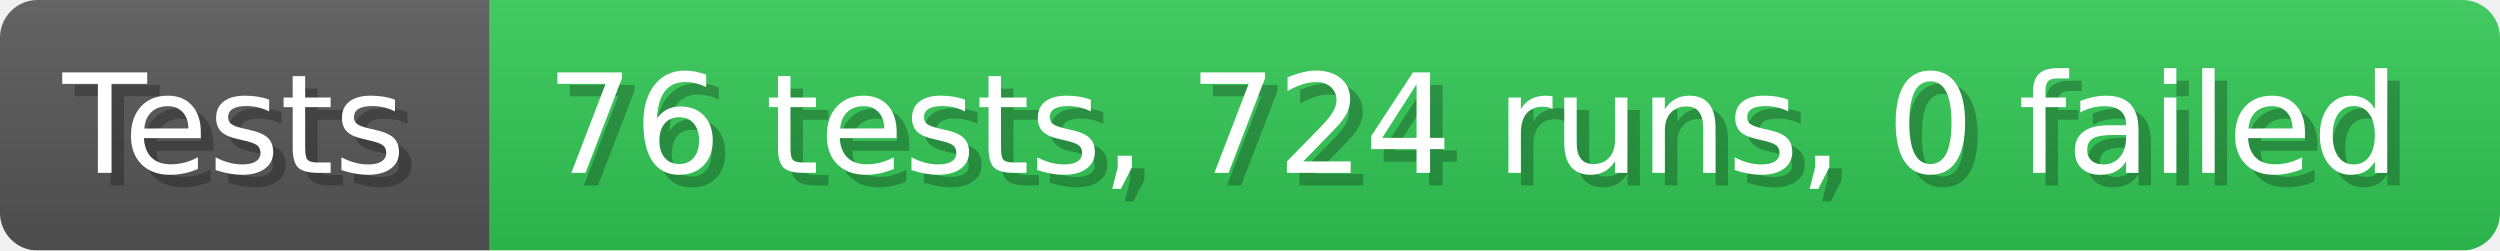
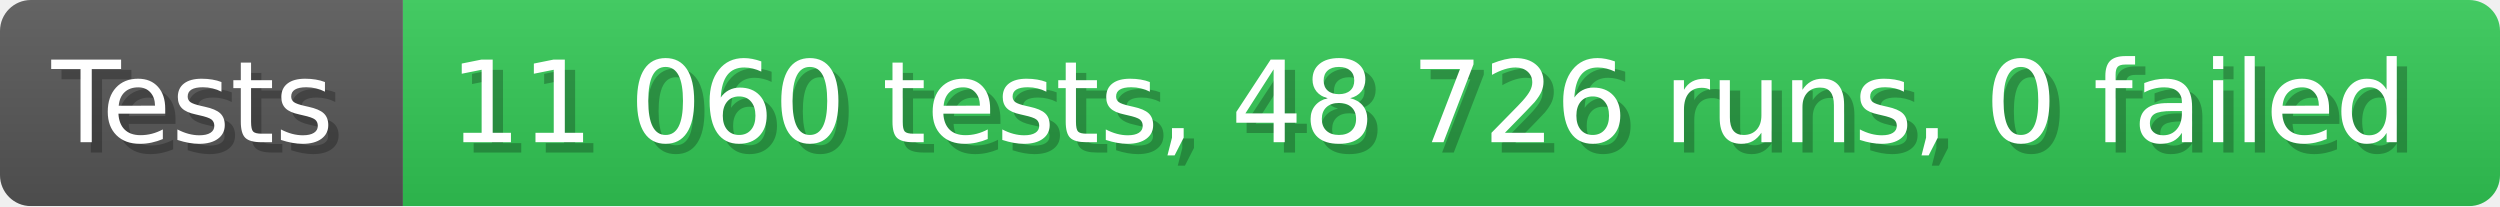
- <svg xmlns="http://www.w3.org/2000/svg" width="199.6" height="20" viewBox="0 0 1996 200" role="img" aria-label="Tests: 76 tests, 724 runs, 0 failed">
+ <svg xmlns="http://www.w3.org/2000/svg" width="242.6" height="20" viewBox="0 0 2426 200" role="img" aria-label="Tests: 11 060 tests, 48 726 runs, 0 failed">
  <linearGradient id="a" x2="0" y2="100%">
    <stop offset="0" stop-opacity=".1" stop-color="#EEE" />
    <stop offset="1" stop-opacity=".1" />
  </linearGradient>
  <mask id="m">
-     <rect width="1996" height="200" rx="30" fill="#FFF" />
+     <rect width="2426" height="200" rx="30" fill="#FFF" />
  </mask>
  <g mask="url(#m)">
    <rect width="391" height="200" fill="#555" />
-     <rect width="1605" height="200" fill="#31c653" x="391" />
-     <rect width="1996" height="200" fill="url(#a)" />
+     <rect width="2035" height="200" fill="#31c653" x="391" />
+     <rect width="2426" height="200" fill="url(#a)" />
  </g>
  <g aria-hidden="true" fill="#fff" text-anchor="start" font-family="Verdana,DejaVu Sans,sans-serif" font-size="110">
    <text x="60" y="148" textLength="291" fill="#000" opacity="0.25">Tests</text>
    <text x="50" y="138" textLength="291">Tests</text>
-     <text x="446" y="148" textLength="1505" fill="#000" opacity="0.25">76 tests, 724 runs, 0 failed</text>
-     <text x="436" y="138" textLength="1505">76 tests, 724 runs, 0 failed</text>
+     <text x="446" y="148" textLength="1935" fill="#000" opacity="0.25">11 060 tests, 48 726 runs, 0 failed</text>
+     <text x="436" y="138" textLength="1935">11 060 tests, 48 726 runs, 0 failed</text>
  </g>
</svg>
